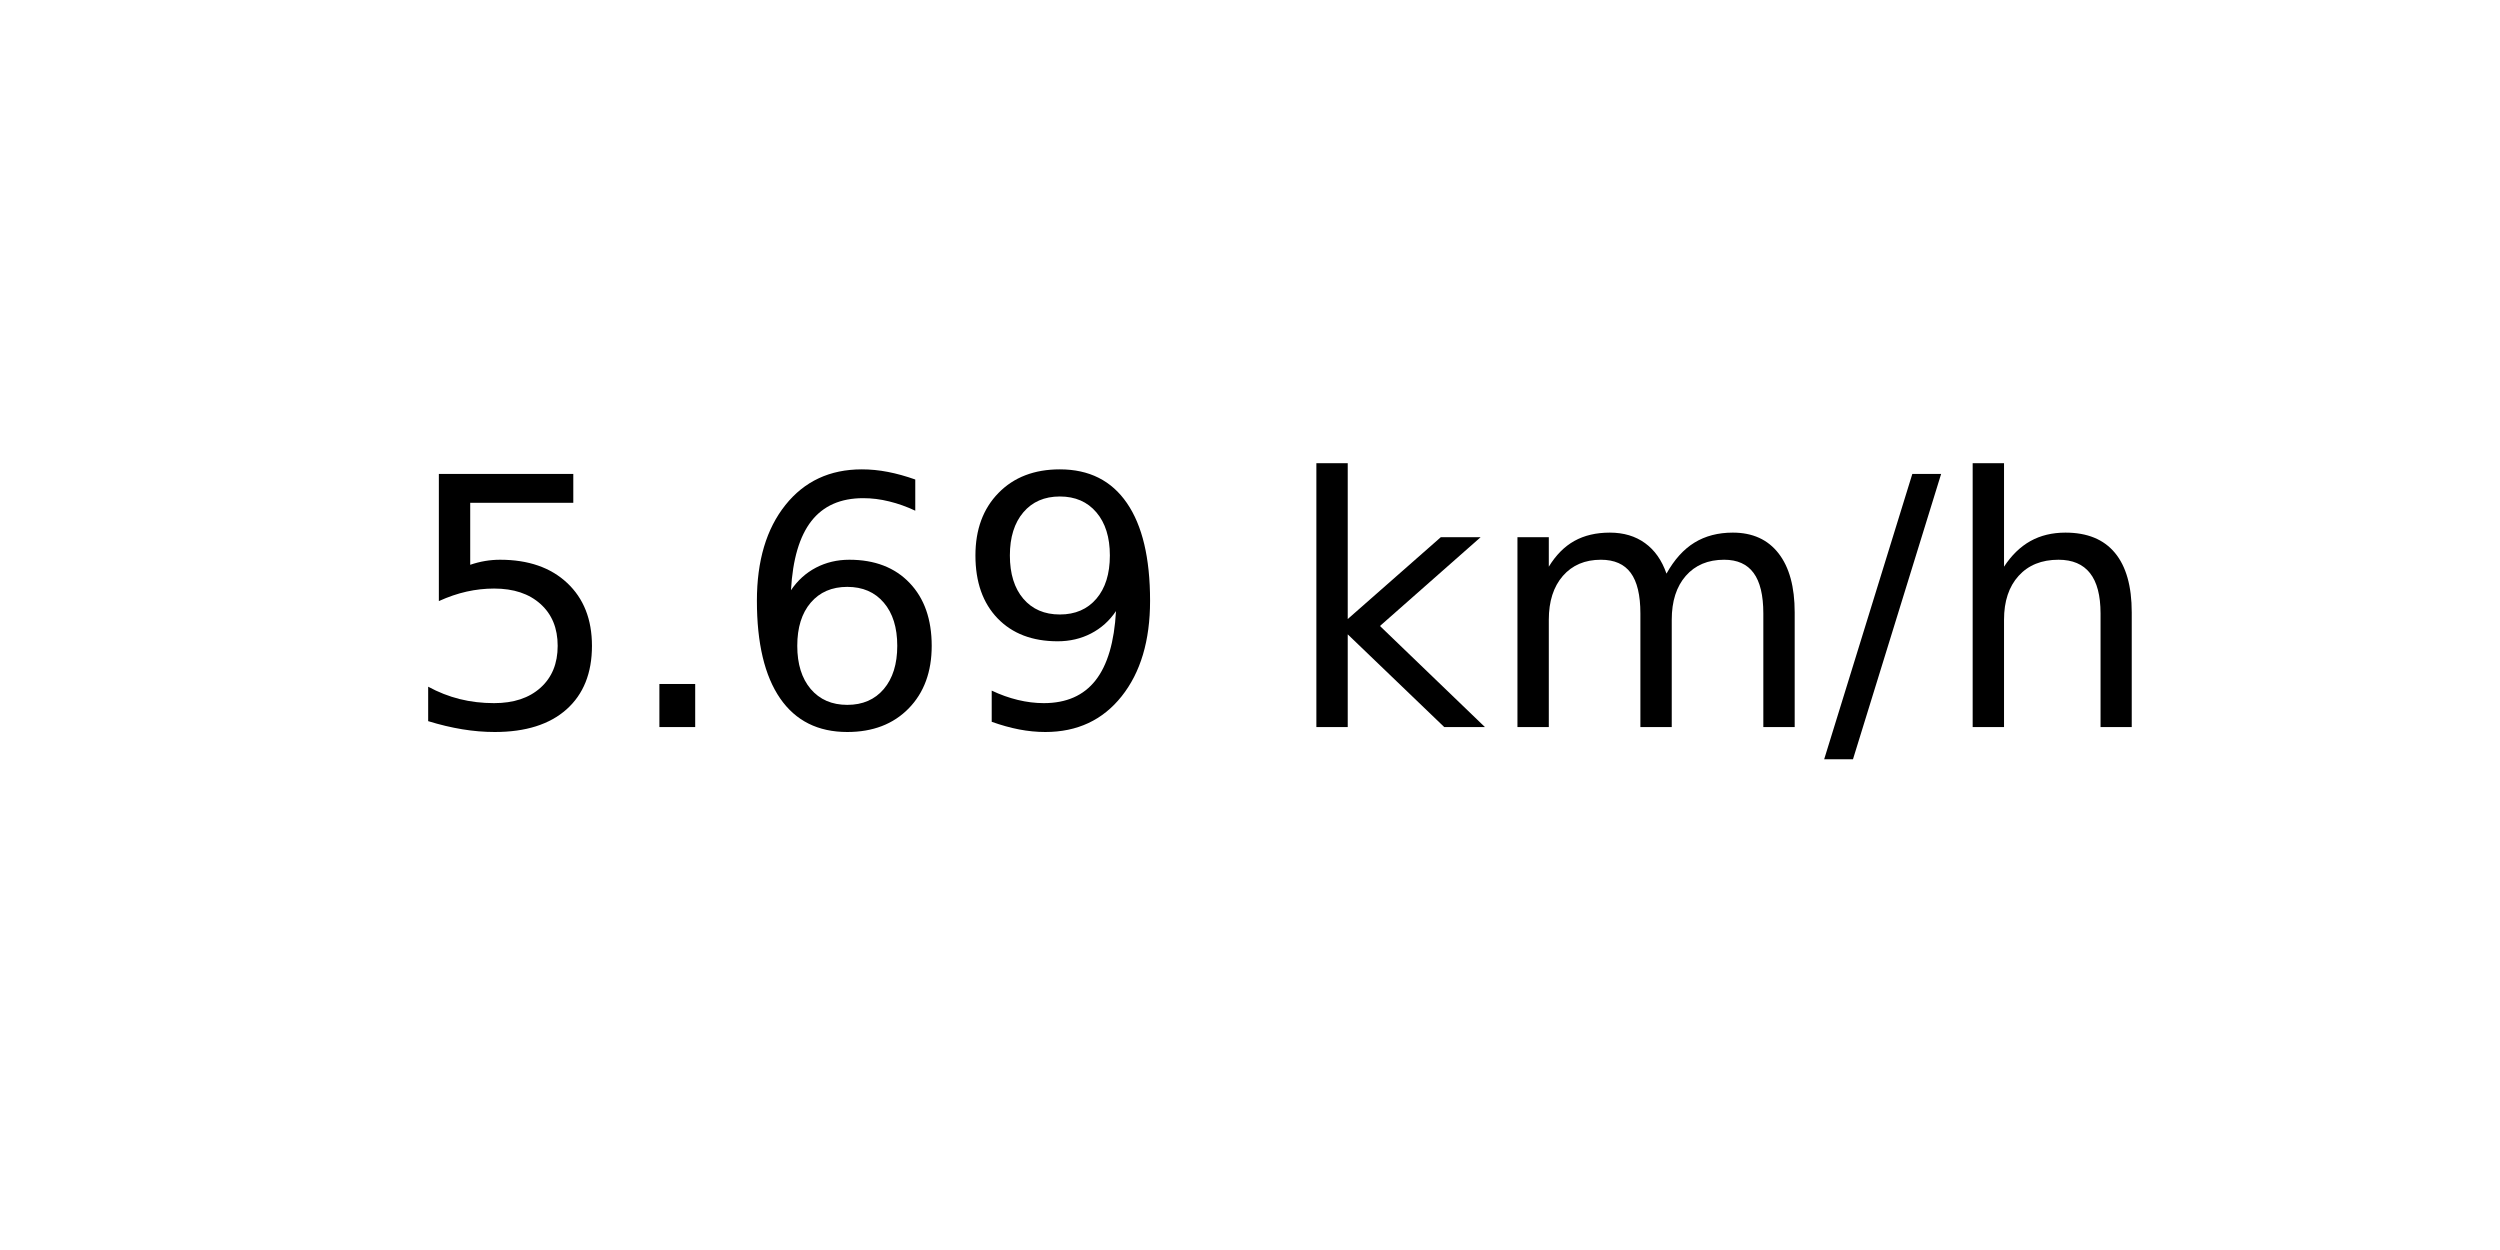
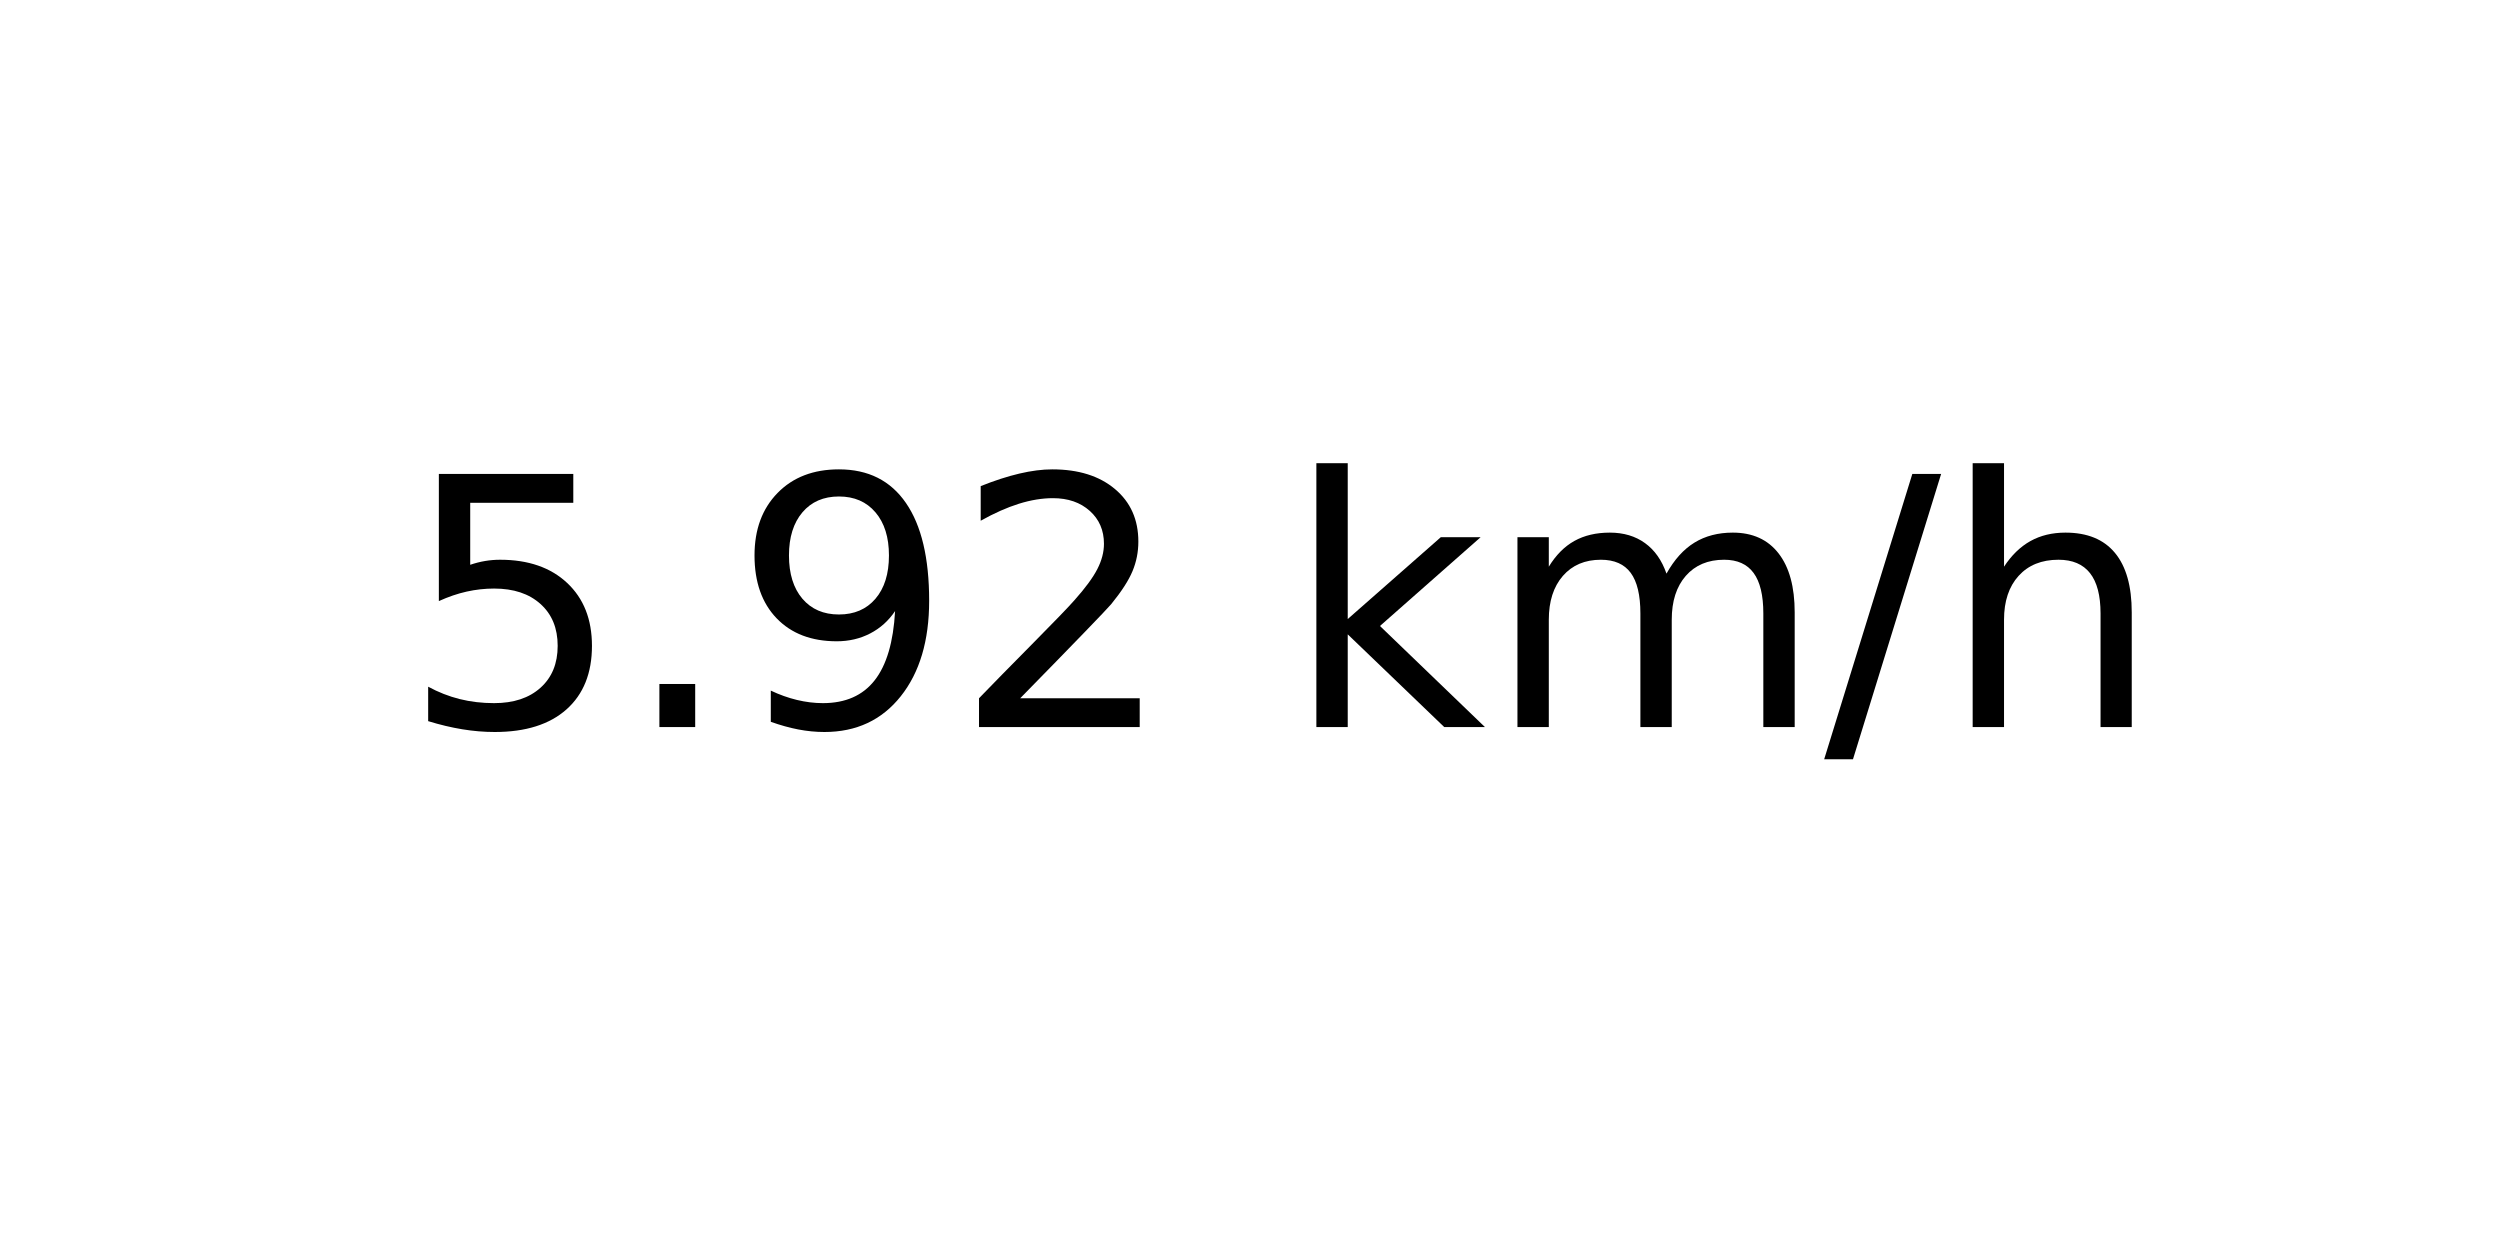
<svg xmlns="http://www.w3.org/2000/svg" xmlns:xlink="http://www.w3.org/1999/xlink" width="72pt" height="36pt" viewBox="0 0 72 36" version="1.1">
  <defs>
    <style type="text/css">*{stroke-linejoin: round; stroke-linecap: butt}</style>
  </defs>
  <g id="figure_1">
    <g id="axes_1">
      <g id="text_1">
        <g transform="translate(11.55937 20.93937) scale(0.1 -0.1)">
          <defs>
            <path id="DejaVuSans-35" d="M 691 4666  L 3169 4666  L 3169 4134  L 1269 4134  L 1269 2991  Q 1406 3038 1543 3061  Q 1681 3084 1819 3084  Q 2600 3084 3056 2656  Q 3513 2228 3513 1497  Q 3513 744 3044 326  Q 2575 -91 1722 -91  Q 1428 -91 1123 -41  Q 819 9 494 109  L 494 744  Q 775 591 1075 516  Q 1375 441 1709 441  Q 2250 441 2565 725  Q 2881 1009 2881 1497  Q 2881 1984 2565 2268  Q 2250 2553 1709 2553  Q 1456 2553 1204 2497  Q 953 2441 691 2322  L 691 4666  z " transform="scale(0.015625)" />
            <path id="DejaVuSans-2e" d="M 684 794  L 1344 794  L 1344 0  L 684 0  L 684 794  z " transform="scale(0.015625)" />
-             <path id="DejaVuSans-36" d="M 2113 2584  Q 1688 2584 1439 2293  Q 1191 2003 1191 1497  Q 1191 994 1439 701  Q 1688 409 2113 409  Q 2538 409 2786 701  Q 3034 994 3034 1497  Q 3034 2003 2786 2293  Q 2538 2584 2113 2584  z M 3366 4563  L 3366 3988  Q 3128 4100 2886 4159  Q 2644 4219 2406 4219  Q 1781 4219 1451 3797  Q 1122 3375 1075 2522  Q 1259 2794 1537 2939  Q 1816 3084 2150 3084  Q 2853 3084 3261 2657  Q 3669 2231 3669 1497  Q 3669 778 3244 343  Q 2819 -91 2113 -91  Q 1303 -91 875 529  Q 447 1150 447 2328  Q 447 3434 972 4092  Q 1497 4750 2381 4750  Q 2619 4750 2861 4703  Q 3103 4656 3366 4563  z " transform="scale(0.015625)" />
            <path id="DejaVuSans-39" d="M 703 97  L 703 672  Q 941 559 1184 500  Q 1428 441 1663 441  Q 2288 441 2617 861  Q 2947 1281 2994 2138  Q 2813 1869 2534 1725  Q 2256 1581 1919 1581  Q 1219 1581 811 2004  Q 403 2428 403 3163  Q 403 3881 828 4315  Q 1253 4750 1959 4750  Q 2769 4750 3195 4129  Q 3622 3509 3622 2328  Q 3622 1225 3098 567  Q 2575 -91 1691 -91  Q 1453 -91 1209 -44  Q 966 3 703 97  z M 1959 2075  Q 2384 2075 2632 2365  Q 2881 2656 2881 3163  Q 2881 3666 2632 3958  Q 2384 4250 1959 4250  Q 1534 4250 1286 3958  Q 1038 3666 1038 3163  Q 1038 2656 1286 2365  Q 1534 2075 1959 2075  z " transform="scale(0.015625)" />
+             <path id="DejaVuSans-32" d="M 1228 531  L 3431 531  L 3431 0  L 469 0  L 469 531  Q 828 903 1448 1529  Q 2069 2156 2228 2338  Q 2531 2678 2651 2914  Q 2772 3150 2772 3378  Q 2772 3750 2511 3984  Q 2250 4219 1831 4219  Q 1534 4219 1204 4116  Q 875 4013 500 3803  L 500 4441  Q 881 4594 1212 4672  Q 1544 4750 1819 4750  Q 2544 4750 2975 4387  Q 3406 4025 3406 3419  Q 3406 3131 3298 2873  Q 3191 2616 2906 2266  Q 2828 2175 2409 1742  Q 1991 1309 1228 531  z " transform="scale(0.015625)" />
            <path id="DejaVuSans-20" transform="scale(0.015625)" />
            <path id="DejaVuSans-6b" d="M 581 4863  L 1159 4863  L 1159 1991  L 2875 3500  L 3609 3500  L 1753 1863  L 3688 0  L 2938 0  L 1159 1709  L 1159 0  L 581 0  L 581 4863  z " transform="scale(0.015625)" />
            <path id="DejaVuSans-6d" d="M 3328 2828  Q 3544 3216 3844 3400  Q 4144 3584 4550 3584  Q 5097 3584 5394 3201  Q 5691 2819 5691 2113  L 5691 0  L 5113 0  L 5113 2094  Q 5113 2597 4934 2840  Q 4756 3084 4391 3084  Q 3944 3084 3684 2787  Q 3425 2491 3425 1978  L 3425 0  L 2847 0  L 2847 2094  Q 2847 2600 2669 2842  Q 2491 3084 2119 3084  Q 1678 3084 1418 2786  Q 1159 2488 1159 1978  L 1159 0  L 581 0  L 581 3500  L 1159 3500  L 1159 2956  Q 1356 3278 1631 3431  Q 1906 3584 2284 3584  Q 2666 3584 2933 3390  Q 3200 3197 3328 2828  z " transform="scale(0.015625)" />
            <path id="DejaVuSans-2f" d="M 1625 4666  L 2156 4666  L 531 -594  L 0 -594  L 1625 4666  z " transform="scale(0.015625)" />
            <path id="DejaVuSans-68" d="M 3513 2113  L 3513 0  L 2938 0  L 2938 2094  Q 2938 2591 2744 2837  Q 2550 3084 2163 3084  Q 1697 3084 1428 2787  Q 1159 2491 1159 1978  L 1159 0  L 581 0  L 581 4863  L 1159 4863  L 1159 2956  Q 1366 3272 1645 3428  Q 1925 3584 2291 3584  Q 2894 3584 3203 3211  Q 3513 2838 3513 2113  z " transform="scale(0.015625)" />
          </defs>
          <use xlink:href="#DejaVuSans-35" />
          <use xlink:href="#DejaVuSans-2e" x="63.623" />
-           <use xlink:href="#DejaVuSans-36" x="95.41" />
-           <use xlink:href="#DejaVuSans-39" x="159.033" />
+           <use xlink:href="#DejaVuSans-39" x="95.41" />
+           <use xlink:href="#DejaVuSans-32" x="159.033" />
          <use xlink:href="#DejaVuSans-20" x="222.656" />
          <use xlink:href="#DejaVuSans-6b" x="254.443" />
          <use xlink:href="#DejaVuSans-6d" x="312.354" />
          <use xlink:href="#DejaVuSans-2f" x="409.766" />
          <use xlink:href="#DejaVuSans-68" x="443.457" />
        </g>
      </g>
    </g>
  </g>
</svg>
